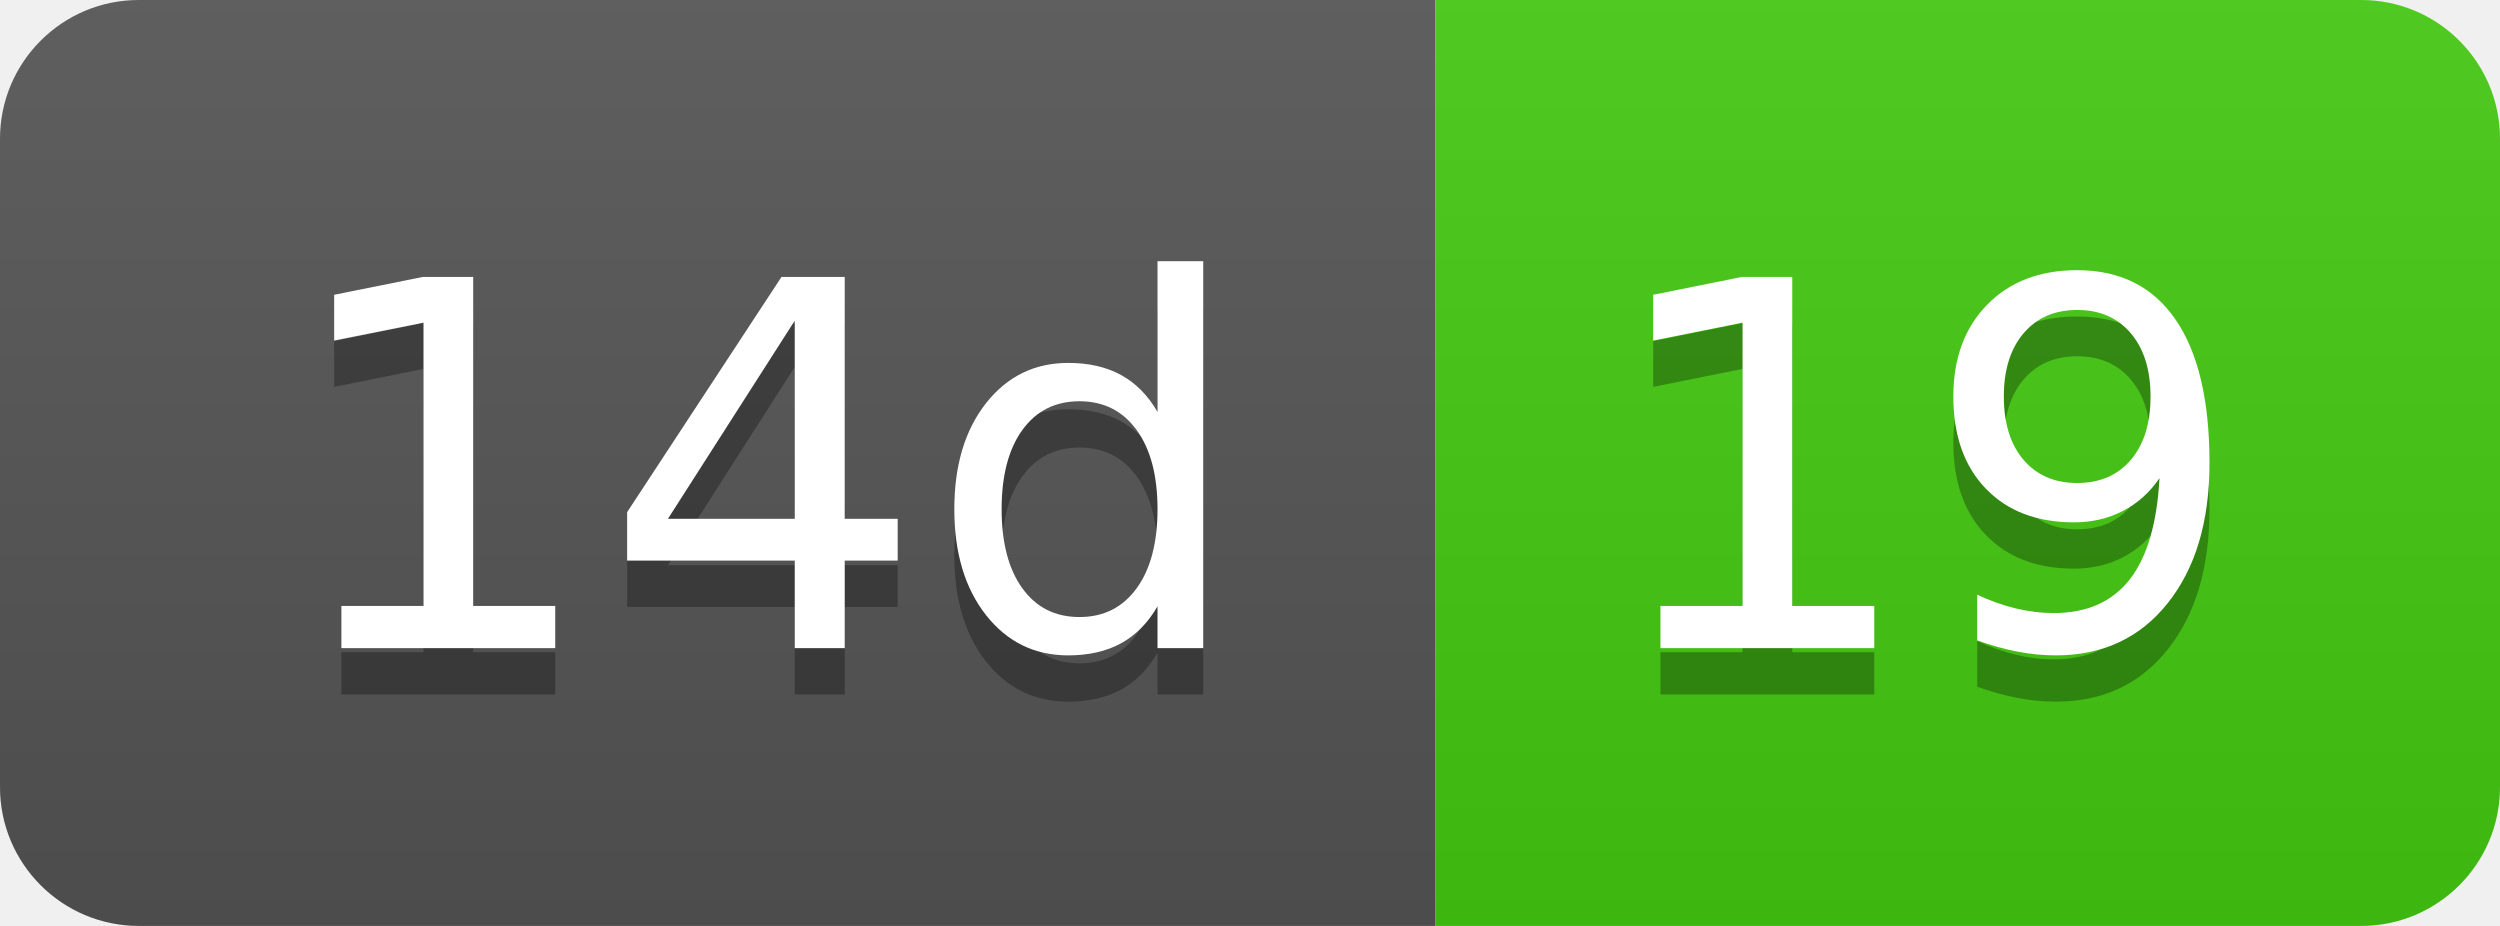
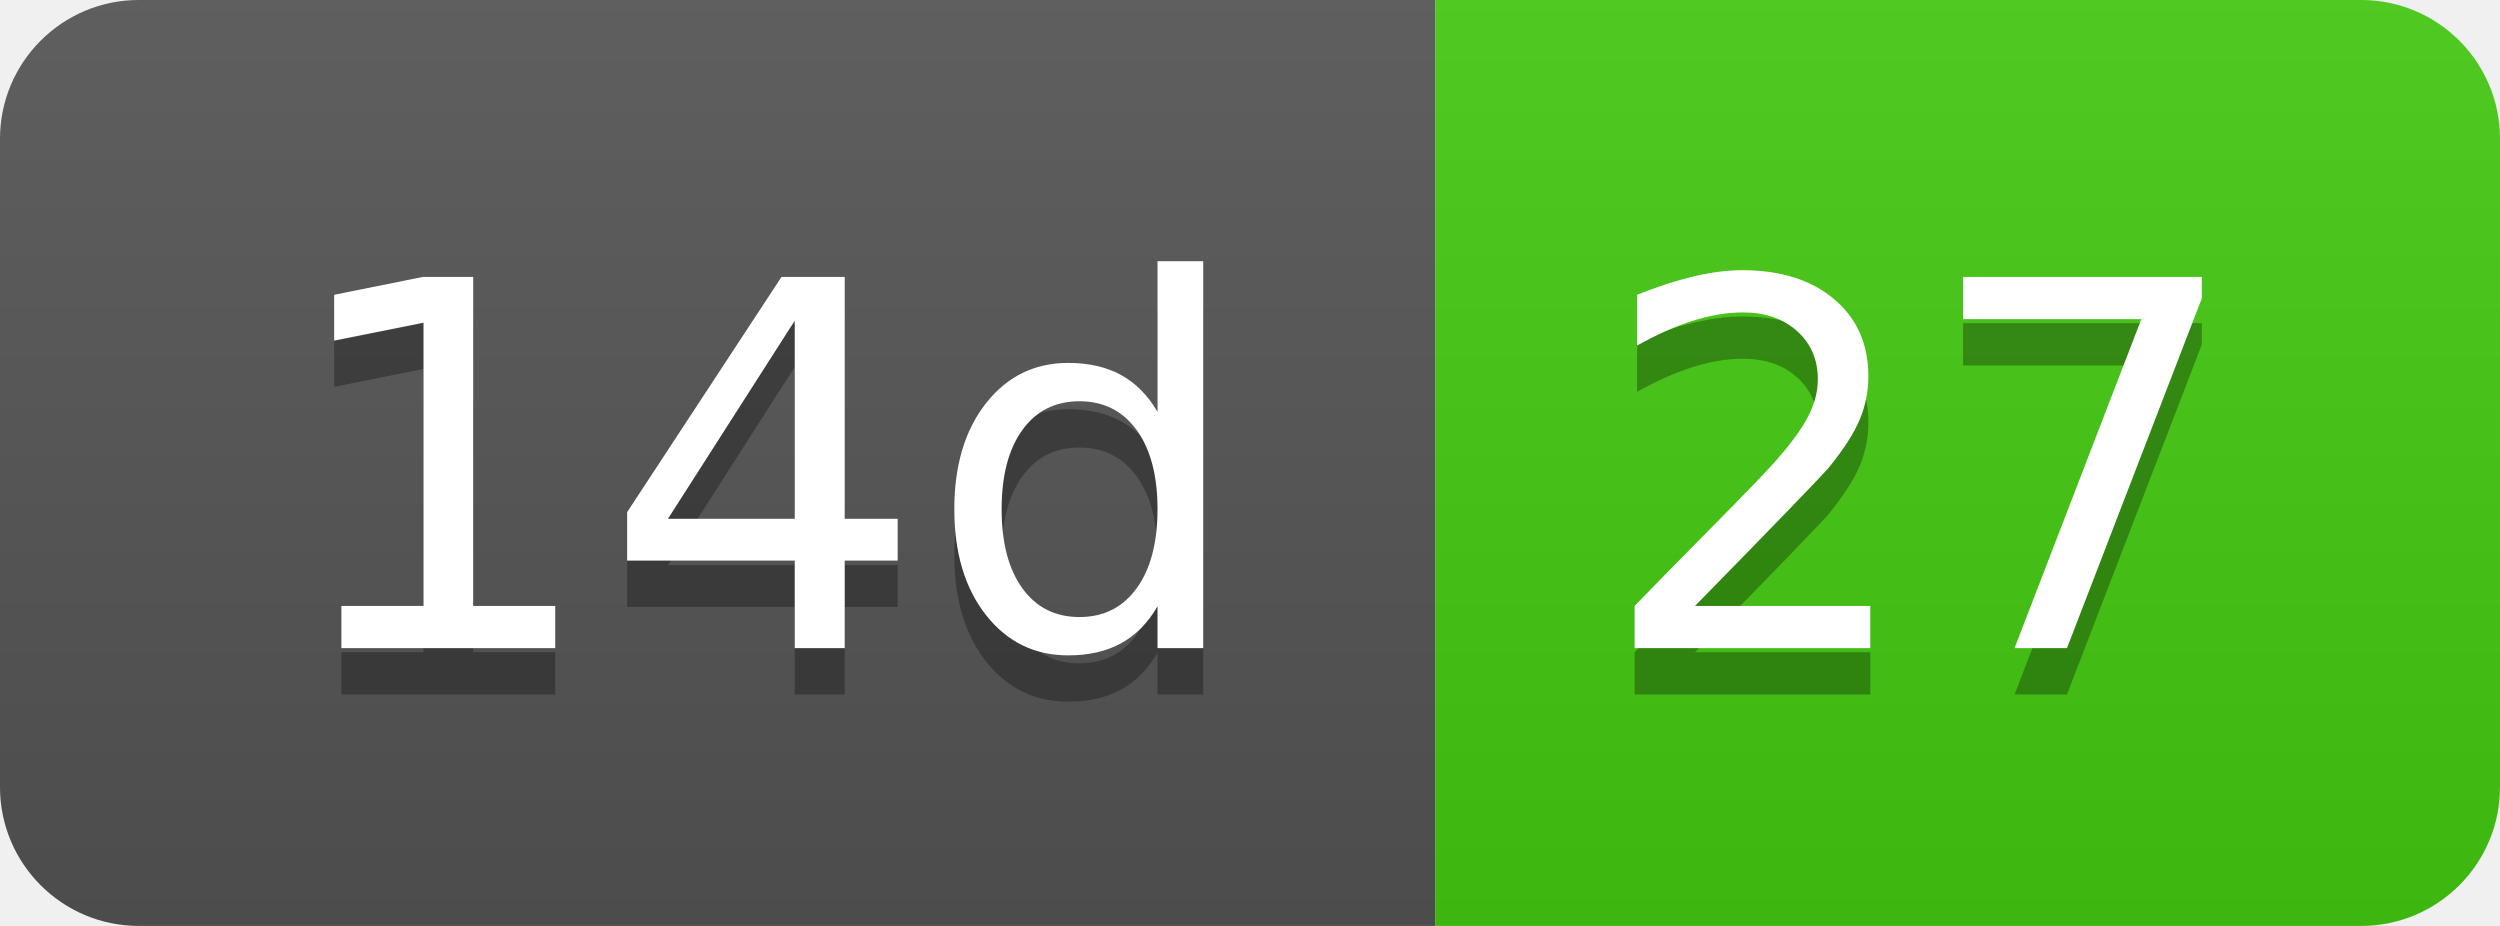
- <svg xmlns="http://www.w3.org/2000/svg" width="54" height="20" role="img" aria-label="14d: 19">
+ <svg xmlns="http://www.w3.org/2000/svg" width="54" height="20" role="img" aria-label="14d: 27">
  <linearGradient id="s" x2="0" y2="100%">
    <stop offset="0" stop-color="#bbb" stop-opacity=".1" />
    <stop offset="1" stop-opacity=".1" />
  </linearGradient>
  <clipPath id="r">
    <rect width="54" height="20" rx="3" fill="#fff" />
  </clipPath>
  <g clip-path="url(#r)">
    <rect width="31" height="20" fill="#555" />
    <rect x="31" width="23" height="20" fill="#4c1" />
    <rect width="54" height="20" fill="url(#s)" />
  </g>
  <g fill="#fff" text-anchor="middle" font-family="Verdana,Geneva,DejaVu Sans,sans-serif" text-rendering="geometricPrecision" font-size="110">
    <text aria-hidden="true" x="165" y="150" fill="#010101" fill-opacity=".3" transform="scale(.1)" textLength="210">14d</text>
    <text x="165" y="140" transform="scale(.1)" fill="#fff" textLength="210">14d</text>
-     <text aria-hidden="true" x="415" y="150" fill="#010101" fill-opacity=".3" transform="scale(.1)" textLength="130">19</text>
-     <text x="415" y="140" transform="scale(.1)" fill="#fff" textLength="130">19</text>
+     <text aria-hidden="true" x="415" y="150" fill="#010101" fill-opacity=".3" transform="scale(.1)" textLength="130">27</text>
+     <text x="415" y="140" transform="scale(.1)" fill="#fff" textLength="130">27</text>
  </g>
</svg>
